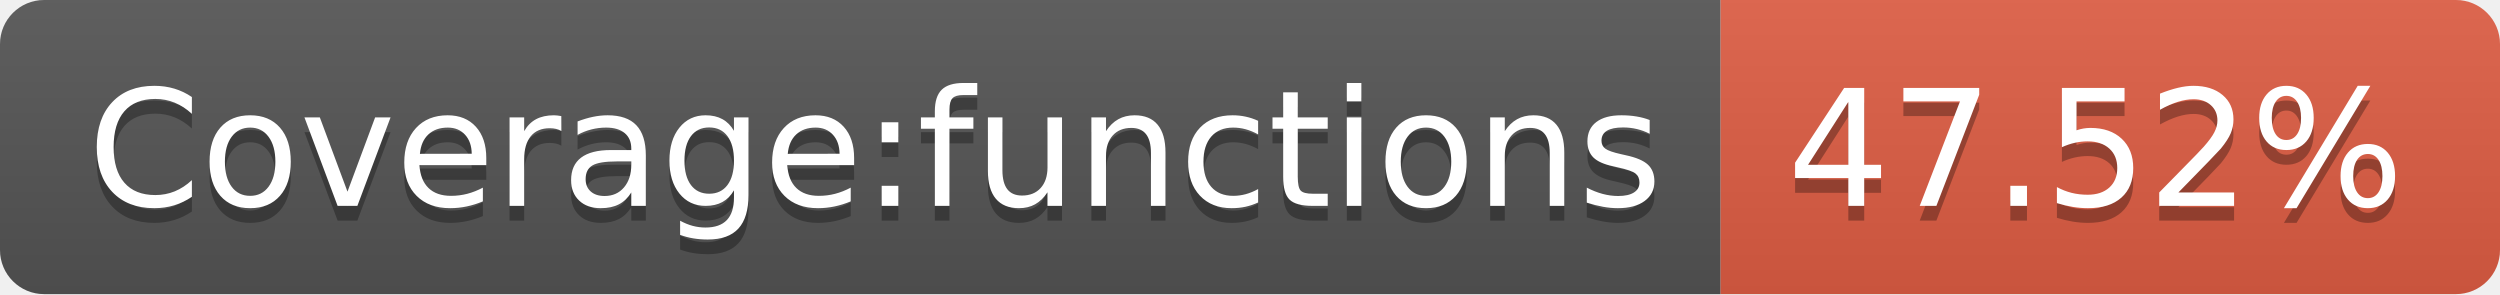
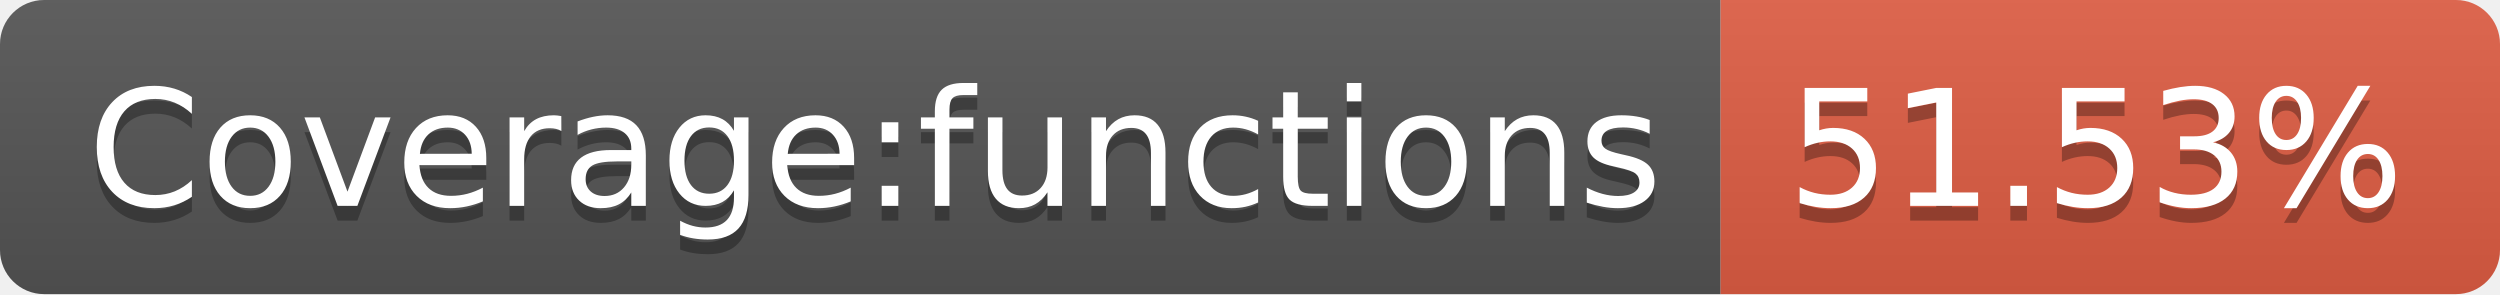
- <svg xmlns="http://www.w3.org/2000/svg" width="170" height="20" role="img" aria-label="Coverage:functions: 47.52%">
+ <svg xmlns="http://www.w3.org/2000/svg" width="170" height="20" role="img" aria-label="Coverage:functions: 51.53%">
  <linearGradient id="s" x2="0" y2="100%">
    <stop offset="0" stop-color="#bbb" stop-opacity=".1" />
    <stop offset="1" stop-opacity=".1" />
  </linearGradient>
  <clipPath id="r">
    <rect width="170" height="20" rx="3" fill="#fff" />
  </clipPath>
  <g clip-path="url(#r)">
    <rect width="117" height="20" fill="#555" />
    <rect x="117" width="53" height="20" fill="#e05d44" />
    <rect width="170" height="20" fill="url(#s)" />
  </g>
  <g fill="#fff" text-anchor="middle" font-family="Verdana,Geneva,DejaVu Sans,sans-serif" text-rendering="geometricPrecision" font-size="110">
    <text aria-hidden="true" x="595" y="150" fill="#010101" fill-opacity=".3" transform="scale(.1)" textLength="1070">Coverage:functions</text>
    <text x="595" y="140" transform="scale(.1)" fill="#fff" textLength="1070">Coverage:functions</text>
-     <text aria-hidden="true" x="1425" y="150" fill="#010101" fill-opacity=".3" transform="scale(.1)" textLength="430">47.52%</text>
-     <text x="1425" y="140" transform="scale(.1)" fill="#fff" textLength="430">47.52%</text>
+     <text aria-hidden="true" x="1425" y="150" fill="#010101" fill-opacity=".3" transform="scale(.1)" textLength="430">51.53%</text>
+     <text x="1425" y="140" transform="scale(.1)" fill="#fff" textLength="430">51.53%</text>
  </g>
</svg>
